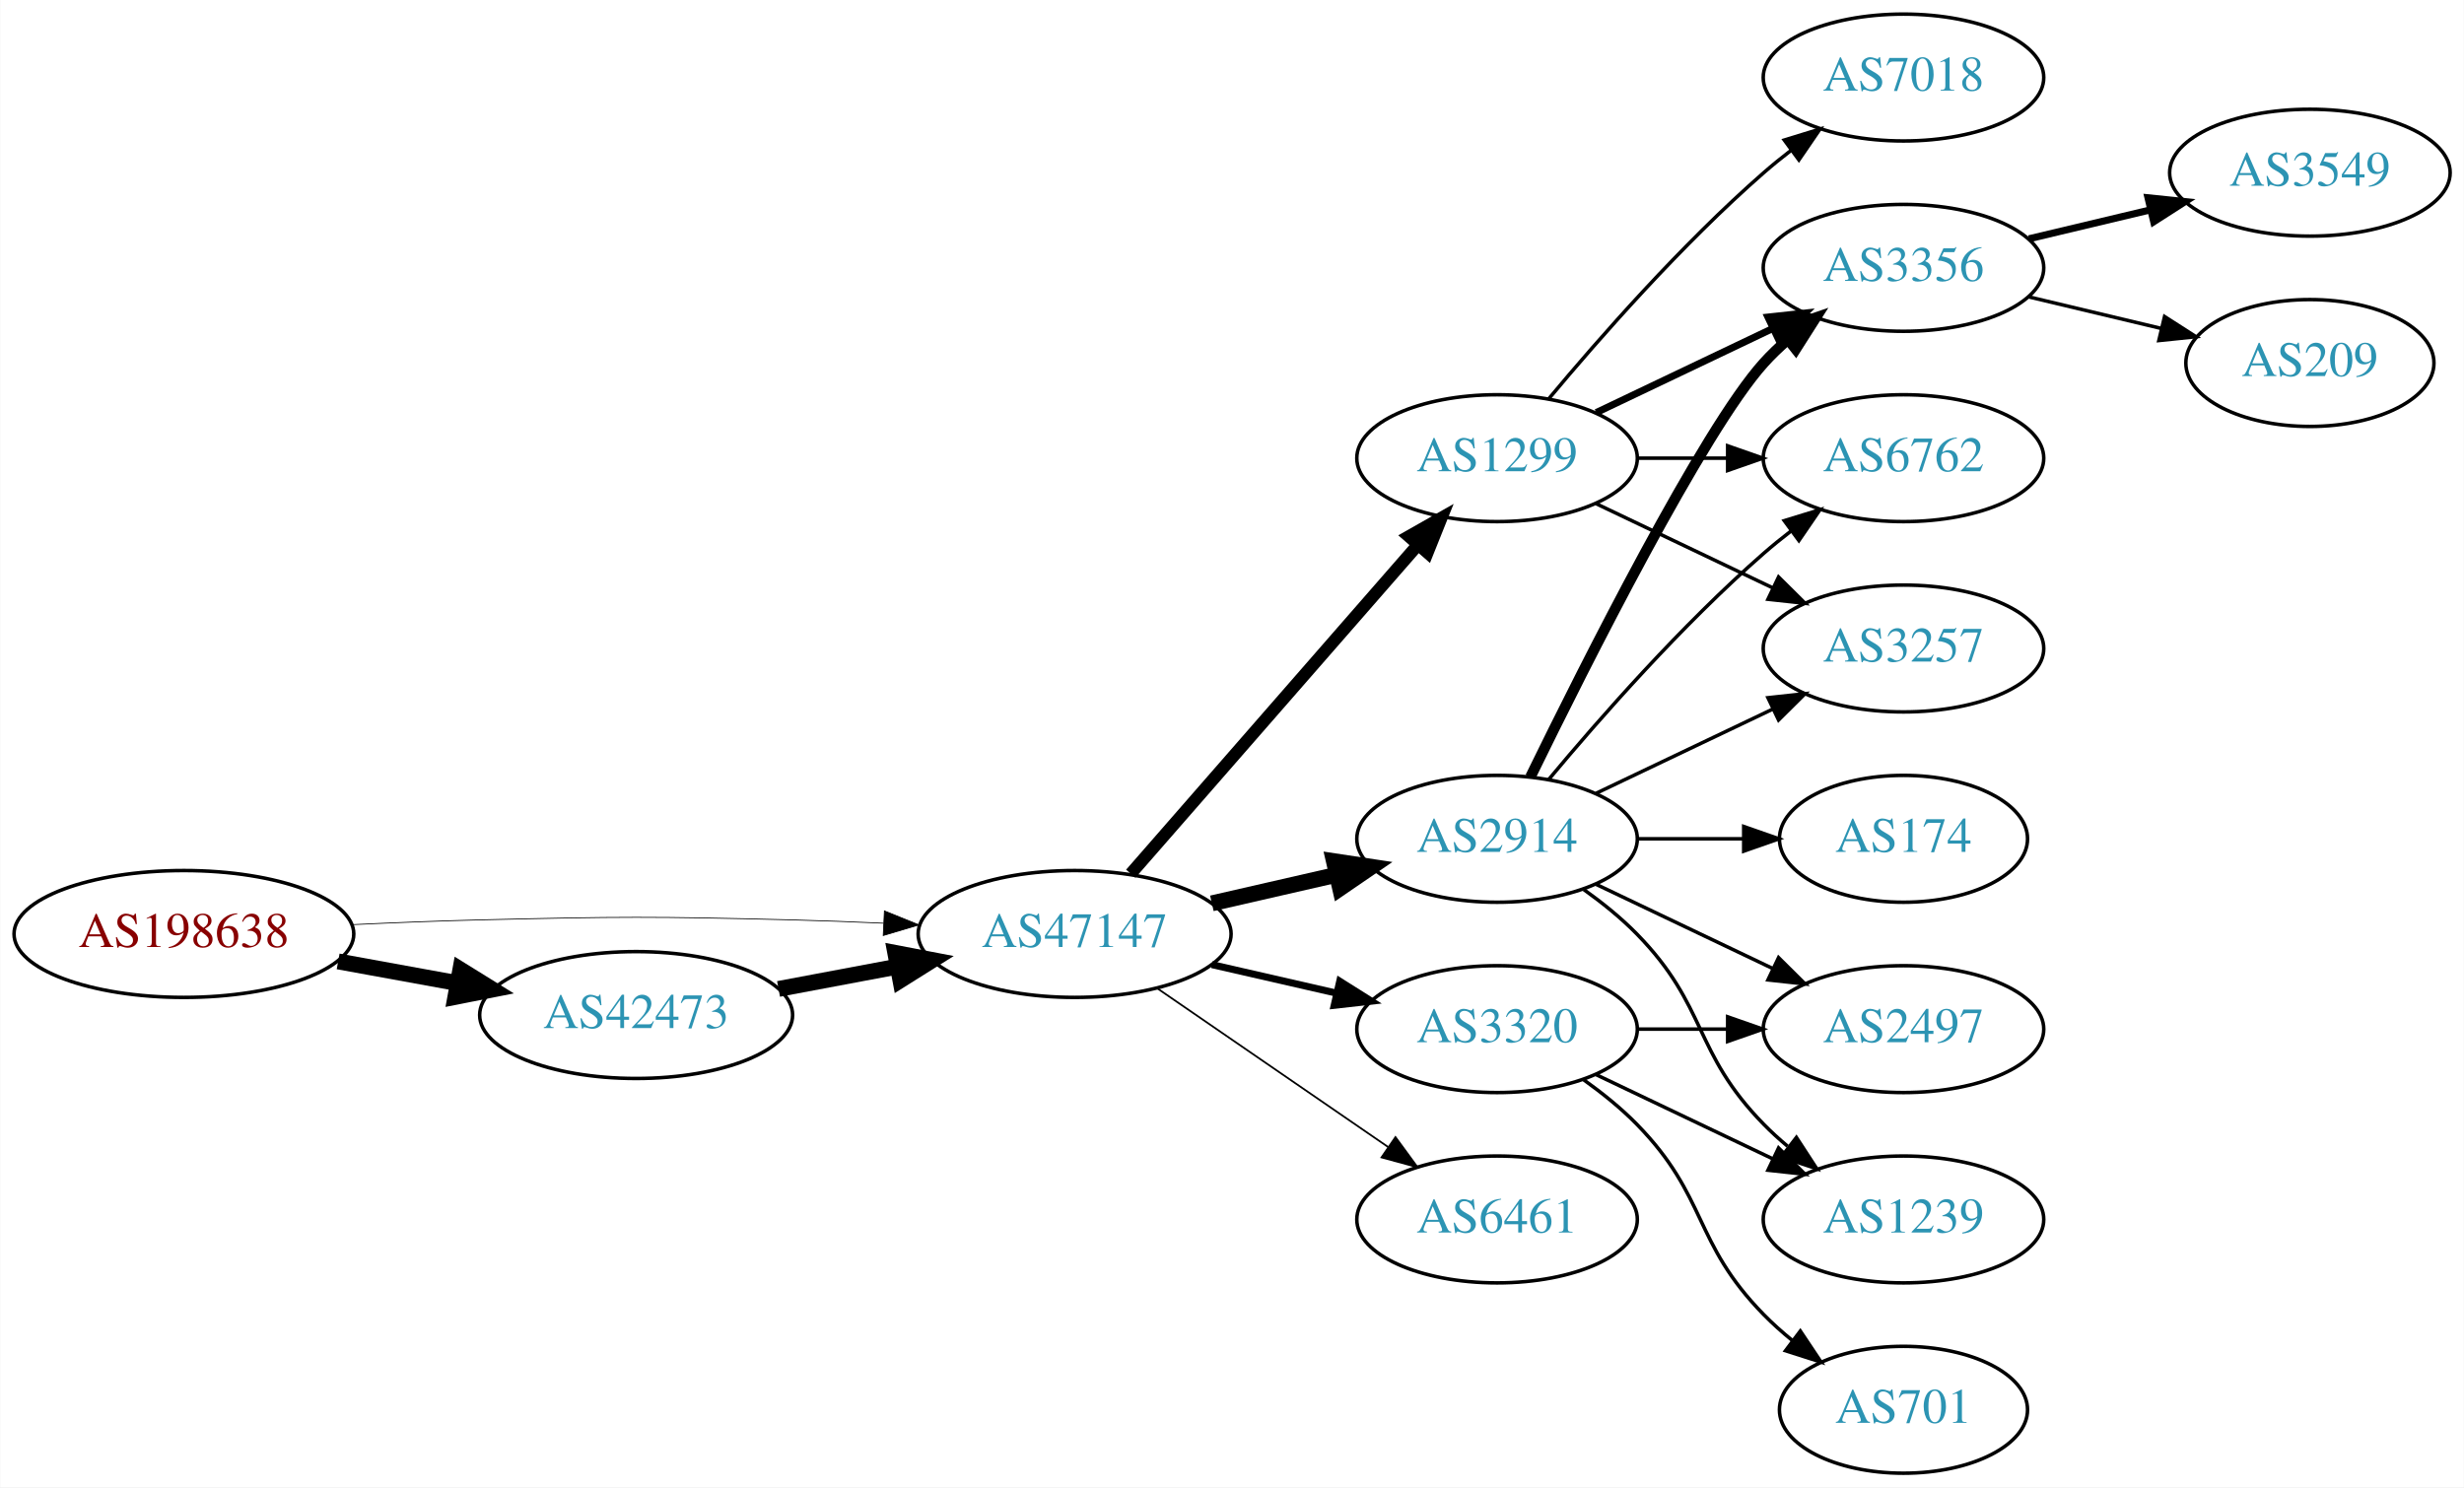
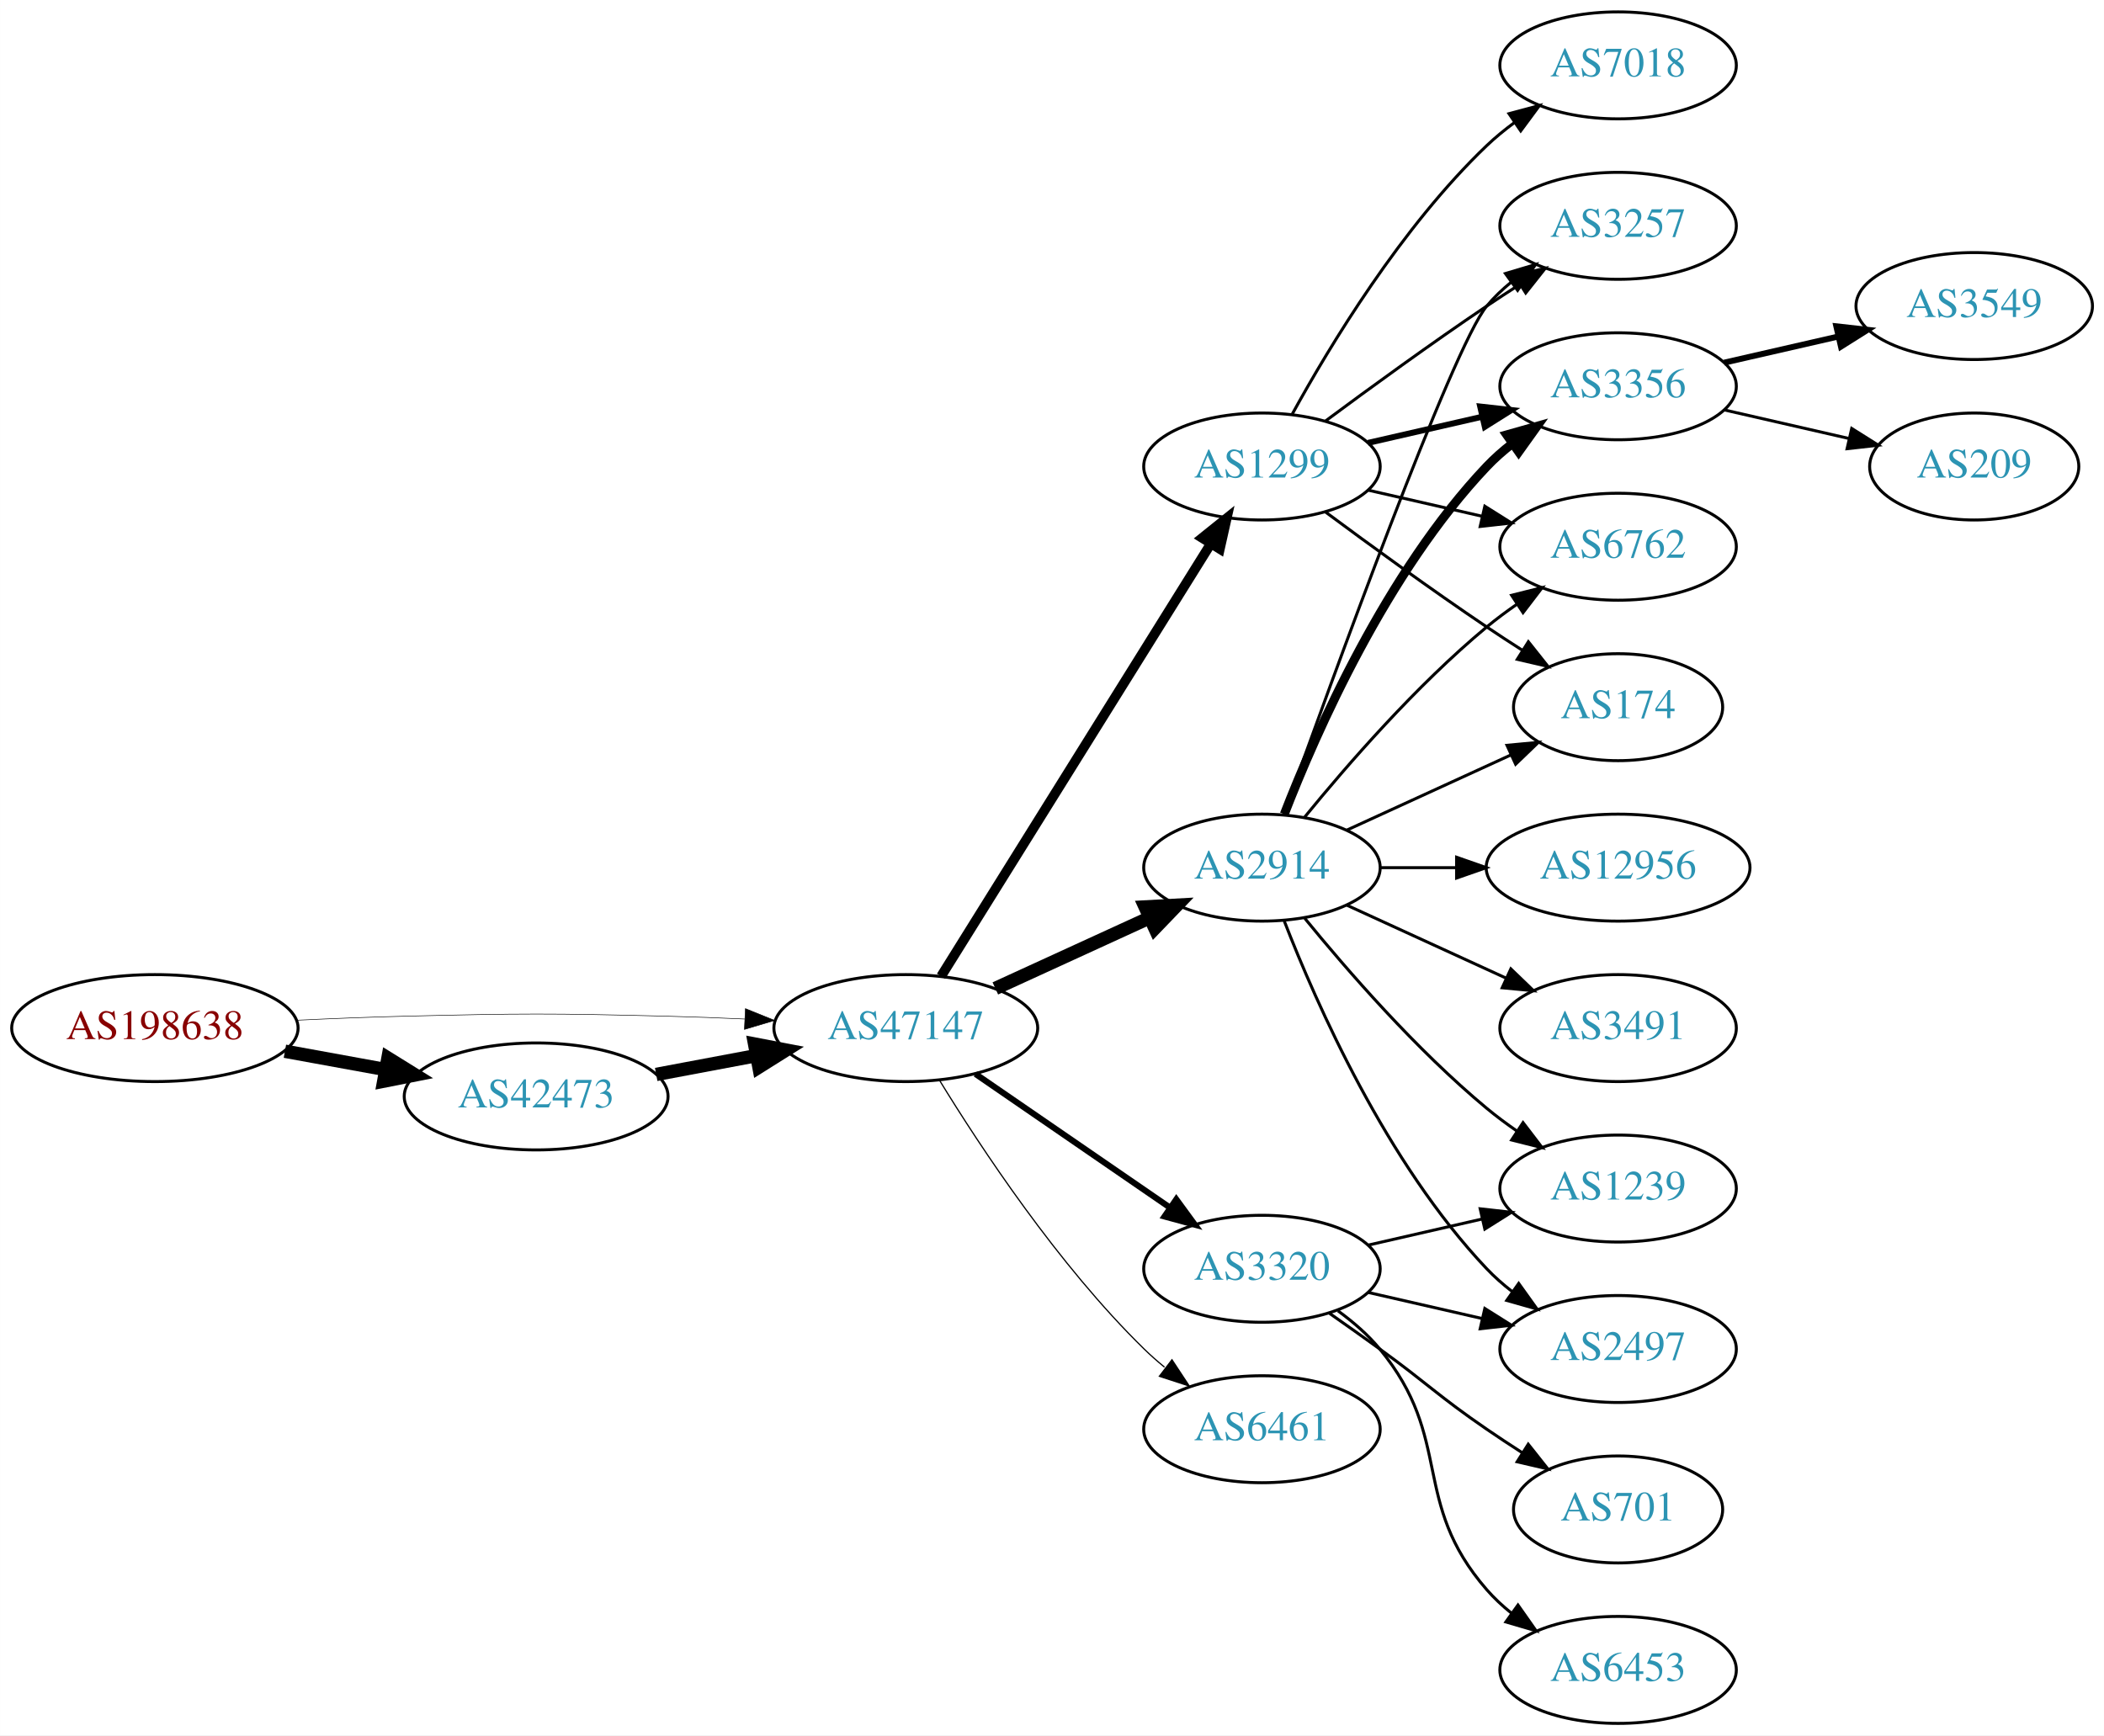
- <svg xmlns="http://www.w3.org/2000/svg" xmlns:xlink="http://www.w3.org/1999/xlink" width="699pt" height="422pt" viewBox="0.00 0.00 698.85 422.00">
-   <g id="graph0" class="graph" transform="scale(1 1) rotate(0) translate(4 418)">
-     <polygon fill="white" stroke="none" points="-4,4 -4,-418 694.855,-418 694.855,4 -4,4" />
+ <svg xmlns="http://www.w3.org/2000/svg" xmlns:xlink="http://www.w3.org/1999/xlink" width="708pt" height="584pt" viewBox="0.00 0.00 707.95 584.00">
+   <g id="graph0" class="graph" transform="scale(1 1) rotate(0) translate(4 580)">
+     <polygon fill="white" stroke="none" points="-4,4 -4,-580 703.954,-580 703.954,4 -4,4" />
    <g id="node1" class="node">
      <g id="a_node1">
        <a xlink:href="/asn/198638" xlink:title="AS198638 ~ Juergen Bachinger [AT]">
-           <ellipse fill="#ffffff" stroke="black" cx="48.096" cy="-153" rx="48.192" ry="18" />
-           <text text-anchor="middle" x="48.096" y="-149.3" font-family="Times,serif" font-size="14.00" fill="#880000">AS198638</text>
+           <ellipse fill="#ffffff" stroke="black" cx="48.096" cy="-234" rx="48.192" ry="18" />
+           <text text-anchor="middle" x="48.096" y="-230.3" font-family="Times,serif" font-size="14.00" fill="#880000">AS198638</text>
        </a>
      </g>
    </g>
    <g id="node2" class="node">
      <g id="a_node2">
        <a xlink:href="/asn/42473" xlink:title="AS42473 ~ ANEXIA Internetdienstleistungs GmbH [AT]">
-           <ellipse fill="#ffffff" stroke="black" cx="176.388" cy="-130" rx="44.393" ry="18" />
-           <text text-anchor="middle" x="176.388" y="-126.3" font-family="Times,serif" font-size="14.00" fill="#2c94b3">AS42473</text>
+           <ellipse fill="#ffffff" stroke="black" cx="176.388" cy="-211" rx="44.393" ry="18" />
+           <text text-anchor="middle" x="176.388" y="-207.3" font-family="Times,serif" font-size="14.00" fill="#2c94b3">AS42473</text>
        </a>
      </g>
    </g>
    <g id="edge1" class="edge">
-       <path fill="none" stroke="black" stroke-width="4.5" d="M91.852,-145.213C102.7,-143.238 114.448,-141.098 125.611,-139.065" />
-       <polygon fill="black" stroke="black" stroke-width="4.5" points="126.523,-142.901 135.656,-137.236 125.112,-135.154 126.523,-142.901" />
+       <path fill="none" stroke="black" stroke-width="4.5" d="M91.852,-226.213C102.7,-224.238 114.448,-222.098 125.611,-220.065" />
+       <polygon fill="black" stroke="black" stroke-width="4.5" points="126.523,-223.901 135.656,-218.236 125.112,-216.154 126.523,-223.901" />
    </g>
    <g id="node3" class="node">
      <g id="a_node3">
        <a xlink:href="/asn/47147" xlink:title="AS47147 ~ ANEXIA Internetdienstleistungs GmbH [AT]">
-           <ellipse fill="#ffffff" stroke="black" cx="300.78" cy="-153" rx="44.393" ry="18" />
-           <text text-anchor="middle" x="300.78" y="-149.3" font-family="Times,serif" font-size="14.00" fill="#2c94b3">AS47147</text>
+           <ellipse fill="#ffffff" stroke="black" cx="300.78" cy="-234" rx="44.393" ry="18" />
+           <text text-anchor="middle" x="300.78" y="-230.3" font-family="Times,serif" font-size="14.00" fill="#2c94b3">AS47147</text>
        </a>
      </g>
    </g>
    <g id="edge2" class="edge">
-       <path fill="none" stroke="black" stroke-width="0.225" d="M96.103,-155.658C107.883,-156.215 120.496,-156.719 132.191,-157 171.466,-157.945 181.311,-157.991 220.584,-157 228.992,-156.788 237.897,-156.449 246.583,-156.056" />
-       <polygon fill="black" stroke="black" stroke-width="0.225" points="246.816,-159.549 256.637,-155.575 246.481,-152.557 246.816,-159.549" />
+       <path fill="none" stroke="black" stroke-width="0.188" d="M96.103,-236.658C107.883,-237.215 120.496,-237.719 132.191,-238 171.466,-238.945 181.311,-238.991 220.584,-238 228.992,-237.788 237.897,-237.449 246.583,-237.056" />
+       <polygon fill="black" stroke="black" stroke-width="0.188" points="246.816,-240.549 256.637,-236.575 246.481,-233.557 246.816,-240.549" />
    </g>
    <g id="edge3" class="edge">
-       <path fill="none" stroke="black" stroke-width="4.5" d="M216.787,-137.404C227.487,-139.415 239.211,-141.618 250.388,-143.718" />
-       <polygon fill="black" stroke="black" stroke-width="4.5" points="249.899,-147.633 260.454,-145.61 251.353,-139.893 249.899,-147.633" />
+       <path fill="none" stroke="black" stroke-width="4.5" d="M216.787,-218.404C227.487,-220.415 239.211,-222.618 250.388,-224.718" />
+       <polygon fill="black" stroke="black" stroke-width="4.5" points="249.899,-228.633 260.454,-226.61 251.353,-220.893 249.899,-228.633" />
    </g>
    <g id="node4" class="node">
      <g id="a_node4">
-         <a xlink:href="/asn/3320" xlink:title="AS3320 ~ DTAG [DE]">
-           <ellipse fill="#ffffff" stroke="black" cx="420.622" cy="-126" rx="39.794" ry="18" />
-           <text text-anchor="middle" x="420.622" y="-122.3" font-family="Times,serif" font-size="14.00" fill="#2c94b3">AS3320</text>
+         <a xlink:href="/asn/2914" xlink:title="AS2914 ~ NTT America, Inc. [US]">
+           <ellipse fill="#ffffff" stroke="black" cx="420.622" cy="-288" rx="39.794" ry="18" />
+           <text text-anchor="middle" x="420.622" y="-284.3" font-family="Times,serif" font-size="14.00" fill="#2c94b3">AS2914</text>
        </a>
      </g>
    </g>
    <g id="edge4" class="edge">
-       <path fill="none" stroke="black" stroke-width="2" d="M339.714,-144.308C350.955,-141.733 363.368,-138.889 374.991,-136.226" />
-       <polygon fill="black" stroke="black" stroke-width="2" points="375.987,-139.588 384.953,-133.943 374.424,-132.765 375.987,-139.588" />
+       <path fill="none" stroke="black" stroke-width="4.5" d="M330.909,-247.348C346.521,-254.502 365.918,-263.391 382.59,-271.03" />
+       <polygon fill="black" stroke="black" stroke-width="4.5" points="381.311,-274.775 392.042,-275.362 384.592,-267.616 381.311,-274.775" />
    </g>
    <g id="node5" class="node">
      <g id="a_node5">
-         <a xlink:href="/asn/2914" xlink:title="AS2914 ~ NTT America, Inc. [US]">
-           <ellipse fill="#ffffff" stroke="black" cx="420.622" cy="-180" rx="39.794" ry="18" />
-           <text text-anchor="middle" x="420.622" y="-176.3" font-family="Times,serif" font-size="14.00" fill="#2c94b3">AS2914</text>
+         <a xlink:href="/asn/3320" xlink:title="AS3320 ~ DTAG [DE]">
+           <ellipse fill="#ffffff" stroke="black" cx="420.622" cy="-153" rx="39.794" ry="18" />
+           <text text-anchor="middle" x="420.622" y="-149.3" font-family="Times,serif" font-size="14.00" fill="#2c94b3">AS3320</text>
        </a>
      </g>
    </g>
    <g id="edge5" class="edge">
-       <path fill="none" stroke="black" stroke-width="4.5" d="M339.714,-161.692C350.955,-164.267 363.368,-167.111 374.991,-169.774" />
-       <polygon fill="black" stroke="black" stroke-width="4.5" points="374.326,-173.661 384.953,-172.057 376.085,-165.985 374.326,-173.661" />
+       <path fill="none" stroke="black" stroke-width="2.045" d="M324.222,-218.574C342.804,-205.802 369.365,-187.545 389.744,-173.537" />
+       <polygon fill="black" stroke="black" stroke-width="2.045" points="391.8,-176.371 398.058,-167.822 387.835,-170.602 391.8,-176.371" />
    </g>
    <g id="node6" class="node">
      <g id="a_node6">
        <a xlink:href="/asn/1299" xlink:title="AS1299 ~ Telia Carrier [EU]">
-           <ellipse fill="#ffffff" stroke="black" cx="420.622" cy="-288" rx="39.794" ry="18" />
-           <text text-anchor="middle" x="420.622" y="-284.3" font-family="Times,serif" font-size="14.00" fill="#2c94b3">AS1299</text>
+           <ellipse fill="#ffffff" stroke="black" cx="420.622" cy="-423" rx="39.794" ry="18" />
+           <text text-anchor="middle" x="420.622" y="-419.3" font-family="Times,serif" font-size="14.00" fill="#2c94b3">AS1299</text>
        </a>
      </g>
    </g>
    <g id="edge6" class="edge">
-       <path fill="none" stroke="black" stroke-width="3.5" d="M316.705,-170.098C337.247,-193.631 374.366,-236.155 397.963,-263.187" />
-       <polygon fill="black" stroke="black" stroke-width="3.5" points="395.606,-265.809 404.819,-271.041 400.879,-261.206 395.606,-265.809" />
+       <path fill="none" stroke="black" stroke-width="3.273" d="M312.655,-251.442C333.438,-284.775 378.899,-357.686 403.327,-396.866" />
+       <polygon fill="black" stroke="black" stroke-width="3.273" points="400.513,-398.966 408.773,-405.6 406.453,-395.263 400.513,-398.966" />
    </g>
    <g id="node7" class="node">
      <g id="a_node7">
        <a xlink:href="/asn/6461" xlink:title="AS6461 ~ Zayo Bandwidth [US]">
-           <ellipse fill="#ffffff" stroke="black" cx="420.622" cy="-72" rx="39.794" ry="18" />
-           <text text-anchor="middle" x="420.622" y="-68.3" font-family="Times,serif" font-size="14.00" fill="#2c94b3">AS6461</text>
+           <ellipse fill="#ffffff" stroke="black" cx="420.622" cy="-99" rx="39.794" ry="18" />
+           <text text-anchor="middle" x="420.622" y="-95.3" font-family="Times,serif" font-size="14.00" fill="#2c94b3">AS6461</text>
        </a>
      </g>
    </g>
    <g id="edge7" class="edge">
-       <path fill="none" stroke="black" stroke-width="0.5" d="M324.222,-137.574C342.804,-124.802 369.365,-106.545 389.744,-92.537" />
-       <polygon fill="black" stroke="black" stroke-width="0.5" points="391.8,-95.371 398.058,-86.822 387.835,-89.602 391.8,-95.371" />
+       <path fill="none" stroke="black" stroke-width="0.409" d="M312.045,-216.56C325.854,-194.009 352.043,-154.278 380.976,-126 383.116,-123.908 385.433,-121.863 387.833,-119.894" />
+       <polygon fill="black" stroke="black" stroke-width="0.409" points="390.343,-122.382 396.175,-113.536 386.1,-116.815 390.343,-122.382" />
+     </g>
+     <g id="node8" class="node">
+       <g id="a_node8">
+         <a xlink:href="/asn/174" xlink:title="AS174 ~ Cogent Communications [US]">
+           <ellipse fill="#ffffff" stroke="black" cx="540.465" cy="-342" rx="35.194" ry="18" />
+           <text text-anchor="middle" x="540.465" y="-338.3" font-family="Times,serif" font-size="14.00" fill="#2c94b3">AS174</text>
+         </a>
+       </g>
+     </g>
+     <g id="edge8" class="edge">
+       <path fill="none" stroke="black" d="M449.251,-300.661C465.667,-308.183 486.649,-317.798 504.246,-325.861" />
+       <polygon fill="black" stroke="black" points="503.074,-329.174 513.623,-330.158 505.99,-322.811 503.074,-329.174" />
    </g>
    <g id="node9" class="node">
      <g id="a_node9">
        <a xlink:href="/asn/2497" xlink:title="AS2497 ~ Internet Initiative Japan Inc. [JP]">
-           <ellipse fill="#ffffff" stroke="black" cx="535.915" cy="-126" rx="39.794" ry="18" />
-           <text text-anchor="middle" x="535.915" y="-122.3" font-family="Times,serif" font-size="14.00" fill="#2c94b3">AS2497</text>
-         </a>
-       </g>
-     </g>
-     <g id="edge22" class="edge">
-       <path fill="none" stroke="black" d="M460.294,-126C468.497,-126 477.261,-126 485.794,-126" />
-       <polygon fill="black" stroke="black" points="486.033,-129.5 496.033,-126 486.033,-122.5 486.033,-129.5" />
+           <ellipse fill="#ffffff" stroke="black" cx="540.465" cy="-126" rx="39.794" ry="18" />
+           <text text-anchor="middle" x="540.465" y="-122.3" font-family="Times,serif" font-size="14.00" fill="#2c94b3">AS2497</text>
+         </a>
+       </g>
+     </g>
+     <g id="edge9" class="edge">
+       <path fill="none" stroke="black" d="M428.145,-270.006C438.896,-242.272 462.553,-188.571 496.269,-153 498.854,-150.272 501.772,-147.706 504.84,-145.323" />
+       <polygon fill="black" stroke="black" points="507.019,-148.07 513.189,-139.457 502.994,-142.342 507.019,-148.07" />
+     </g>
+     <g id="node10" class="node">
+       <g id="a_node10">
+         <a xlink:href="/asn/3257" xlink:title="AS3257 ~ GTT [DE]">
+           <ellipse fill="#ffffff" stroke="black" cx="540.465" cy="-504" rx="39.794" ry="18" />
+           <text text-anchor="middle" x="540.465" y="-500.3" font-family="Times,serif" font-size="14.00" fill="#2c94b3">AS3257</text>
+         </a>
+       </g>
+     </g>
+     <g id="edge10" class="edge">
+       <path fill="none" stroke="black" d="M427.952,-305.86C443.793,-350.267 484.702,-463.103 496.269,-477 498.673,-479.889 501.47,-482.563 504.462,-485.013" />
+       <polygon fill="black" stroke="black" points="502.551,-487.95 512.705,-490.973 506.652,-482.277 502.551,-487.95" />
+     </g>
+     <g id="node11" class="node">
+       <g id="a_node11">
+         <a xlink:href="/asn/3356" xlink:title="AS3356 ~ Level 3 Parent, LLC [US]">
+           <ellipse fill="#ffffff" stroke="black" cx="540.465" cy="-450" rx="39.794" ry="18" />
+           <text text-anchor="middle" x="540.465" y="-446.3" font-family="Times,serif" font-size="14.00" fill="#2c94b3">AS3356</text>
+         </a>
+       </g>
+     </g>
+     <g id="edge11" class="edge">
+       <path fill="none" stroke="black" stroke-width="3" d="M428.145,-305.994C438.896,-333.728 462.553,-387.429 496.269,-423 498.854,-425.728 501.772,-428.294 504.84,-430.677" />
+       <polygon fill="black" stroke="black" stroke-width="3" points="502.994,-433.658 513.189,-436.543 507.019,-427.93 502.994,-433.658" />
+     </g>
+     <g id="node12" class="node">
+       <g id="a_node12">
+         <a xlink:href="/asn/1239" xlink:title="AS1239 ~ Sprint [US]">
+           <ellipse fill="#ffffff" stroke="black" cx="540.465" cy="-180" rx="39.794" ry="18" />
+           <text text-anchor="middle" x="540.465" y="-176.3" font-family="Times,serif" font-size="14.00" fill="#2c94b3">AS1239</text>
+         </a>
+       </g>
+     </g>
+     <g id="edge12" class="edge">
+       <path fill="none" stroke="black" d="M435.041,-270.935C449.156,-253.625 472.571,-226.655 496.269,-207 499.485,-204.332 502.986,-201.73 506.556,-199.259" />
+       <polygon fill="black" stroke="black" points="508.48,-202.183 514.912,-193.764 504.634,-196.334 508.48,-202.183" />
    </g>
    <g id="node13" class="node">
      <g id="a_node13">
-         <a xlink:href="/asn/1239" xlink:title="AS1239 ~ Sprint [US]">
-           <ellipse fill="#ffffff" stroke="black" cx="535.915" cy="-72" rx="39.794" ry="18" />
-           <text text-anchor="middle" x="535.915" y="-68.3" font-family="Times,serif" font-size="14.00" fill="#2c94b3">AS1239</text>
-         </a>
-       </g>
-     </g>
-     <g id="edge20" class="edge">
-       <path fill="none" stroke="black" d="M448.759,-113.066C463.753,-105.919 482.574,-96.948 498.797,-89.215" />
-       <polygon fill="black" stroke="black" points="500.479,-92.291 508,-84.829 497.467,-85.972 500.479,-92.291" />
+         <a xlink:href="/asn/6762" xlink:title="AS6762 ~ TELECOM ITALIA SPARKLE S.p.A. [IT]">
+           <ellipse fill="#ffffff" stroke="black" cx="540.465" cy="-396" rx="39.794" ry="18" />
+           <text text-anchor="middle" x="540.465" y="-392.3" font-family="Times,serif" font-size="14.00" fill="#2c94b3">AS6762</text>
+         </a>
+       </g>
+     </g>
+     <g id="edge13" class="edge">
+       <path fill="none" stroke="black" d="M435.041,-305.065C449.156,-322.375 472.571,-349.345 496.269,-369 499.485,-371.668 502.986,-374.27 506.556,-376.741" />
+       <polygon fill="black" stroke="black" points="504.634,-379.666 514.912,-382.236 508.48,-373.817 504.634,-379.666" />
+     </g>
+     <g id="node14" class="node">
+       <g id="a_node14">
+         <a xlink:href="/asn/3491" xlink:title="AS3491 ~ PCCW Global, Inc. [US]">
+           <ellipse fill="#ffffff" stroke="black" cx="540.465" cy="-234" rx="39.794" ry="18" />
+           <text text-anchor="middle" x="540.465" y="-230.3" font-family="Times,serif" font-size="14.00" fill="#2c94b3">AS3491</text>
+         </a>
+       </g>
+     </g>
+     <g id="edge14" class="edge">
+       <path fill="none" stroke="black" d="M449.251,-275.339C465.208,-268.027 485.479,-258.739 502.761,-250.819" />
+       <polygon fill="black" stroke="black" points="504.376,-253.929 512.009,-246.581 501.46,-247.565 504.376,-253.929" />
+     </g>
+     <g id="node15" class="node">
+       <g id="a_node15">
+         <a xlink:href="/asn/12956" xlink:title="AS12956 ~ TELXIUS [ES]">
+           <ellipse fill="#ffffff" stroke="black" cx="540.465" cy="-288" rx="44.393" ry="18" />
+           <text text-anchor="middle" x="540.465" y="-284.3" font-family="Times,serif" font-size="14.00" fill="#2c94b3">AS12956</text>
+         </a>
+       </g>
+     </g>
+     <g id="edge15" class="edge">
+       <path fill="none" stroke="black" d="M460.535,-288C468.637,-288 477.313,-288 485.839,-288" />
+       <polygon fill="black" stroke="black" points="486.117,-291.5 496.117,-288 486.117,-284.5 486.117,-291.5" />
+     </g>
+     <g id="edge18" class="edge">
+       <path fill="none" stroke="black" d="M456.342,-145.045C468.341,-142.296 481.962,-139.175 494.655,-136.267" />
+       <polygon fill="black" stroke="black" points="495.621,-139.636 504.586,-133.991 494.057,-132.813 495.621,-139.636" />
+     </g>
+     <g id="edge19" class="edge">
+       <path fill="none" stroke="black" d="M456.342,-160.955C468.341,-163.704 481.962,-166.825 494.655,-169.733" />
+       <polygon fill="black" stroke="black" points="494.057,-173.187 504.586,-172.009 495.621,-166.364 494.057,-173.187" />
+     </g>
+     <g id="node16" class="node">
+       <g id="a_node16">
+         <a xlink:href="/asn/6453" xlink:title="AS6453 ~ TATA COMMUNICATIONS (AMERICA) INC [US]">
+           <ellipse fill="#ffffff" stroke="black" cx="540.465" cy="-18" rx="39.794" ry="18" />
+           <text text-anchor="middle" x="540.465" y="-14.3" font-family="Times,serif" font-size="14.00" fill="#2c94b3">AS6453</text>
+         </a>
+       </g>
+     </g>
+     <g id="edge16" class="edge">
+       <path fill="none" stroke="black" d="M446.203,-138.844C451.297,-135.128 456.311,-130.799 460.269,-126 485.333,-95.606 470.435,-74.742 496.269,-45 498.733,-42.162 501.57,-39.523 504.588,-37.094" />
+       <polygon fill="black" stroke="black" points="506.775,-39.833 512.866,-31.164 502.698,-34.142 506.775,-39.833" />
    </g>
    <g id="node17" class="node">
      <g id="a_node17">
        <a xlink:href="/asn/701" xlink:title="AS701 ~ UUNET [US]">
-           <ellipse fill="#ffffff" stroke="black" cx="535.915" cy="-18" rx="35.194" ry="18" />
-           <text text-anchor="middle" x="535.915" y="-14.3" font-family="Times,serif" font-size="14.00" fill="#2c94b3">AS701</text>
+           <ellipse fill="#ffffff" stroke="black" cx="540.465" cy="-72" rx="35.194" ry="18" />
+           <text text-anchor="middle" x="540.465" y="-68.3" font-family="Times,serif" font-size="14.00" fill="#2c94b3">AS701</text>
+         </a>
+       </g>
+     </g>
+     <g id="edge17" class="edge">
+       <path fill="none" stroke="black" d="M443.379,-137.991C448.914,-134.121 454.833,-129.936 460.269,-126 476.469,-114.271 479.774,-110.311 496.269,-99 500.064,-96.398 504.101,-93.738 508.124,-91.151" />
+       <polygon fill="black" stroke="black" points="510.231,-93.96 516.812,-85.657 506.489,-88.044 510.231,-93.96" />
+     </g>
+     <g id="edge22" class="edge">
+       <path fill="none" stroke="black" d="M441.953,-407.723C456.815,-396.696 477.559,-381.593 496.269,-369 500.086,-366.431 504.136,-363.79 508.166,-361.214" />
+       <polygon fill="black" stroke="black" points="510.271,-364.025 516.86,-355.729 506.535,-358.105 510.271,-364.025" />
+     </g>
+     <g id="edge23" class="edge">
+       <path fill="none" stroke="black" d="M441.953,-438.277C456.815,-449.304 477.559,-464.407 496.269,-477 499.818,-479.389 503.568,-481.839 507.317,-484.242" />
+       <polygon fill="black" stroke="black" points="505.643,-487.325 515.965,-489.712 509.385,-481.409 505.643,-487.325" />
+     </g>
+     <g id="edge20" class="edge">
+       <path fill="none" stroke="black" stroke-width="2" d="M456.342,-430.955C468.341,-433.704 481.962,-436.825 494.655,-439.733" />
+       <polygon fill="black" stroke="black" stroke-width="2" points="494.057,-443.187 504.586,-442.009 495.621,-436.364 494.057,-443.187" />
+     </g>
+     <g id="edge24" class="edge">
+       <path fill="none" stroke="black" d="M456.342,-415.045C468.341,-412.296 481.962,-409.175 494.655,-406.267" />
+       <polygon fill="black" stroke="black" points="495.621,-409.636 504.586,-403.991 494.057,-402.813 495.621,-409.636" />
+     </g>
+     <g id="node18" class="node">
+       <g id="a_node18">
+         <a xlink:href="/asn/7018" xlink:title="AS7018 ~ AT&amp;T Services, Inc. [US]">
+           <ellipse fill="#ffffff" stroke="black" cx="540.465" cy="-558" rx="39.794" ry="18" />
+           <text text-anchor="middle" x="540.465" y="-554.3" font-family="Times,serif" font-size="14.00" fill="#2c94b3">AS7018</text>
        </a>
      </g>
    </g>
    <g id="edge21" class="edge">
-       <path fill="none" stroke="black" d="M445.216,-111.611C450.472,-107.852 455.804,-103.563 460.269,-99 480.441,-78.383 476.096,-65.617 496.269,-45 498.748,-42.466 501.495,-40.017 504.347,-37.696" />
-       <polygon fill="black" stroke="black" points="506.65,-40.343 512.532,-31.532 502.439,-34.752 506.65,-40.343" />
-     </g>
-     <g id="node8" class="node">
-       <g id="a_node8">
-         <a xlink:href="/asn/3356" xlink:title="AS3356 ~ Level 3 Parent, LLC [US]">
-           <ellipse fill="#ffffff" stroke="black" cx="535.915" cy="-342" rx="39.794" ry="18" />
-           <text text-anchor="middle" x="535.915" y="-338.3" font-family="Times,serif" font-size="14.00" fill="#2c94b3">AS3356</text>
-         </a>
-       </g>
-     </g>
-     <g id="edge8" class="edge">
-       <path fill="none" stroke="black" stroke-width="3" d="M430.06,-197.511C445.678,-229.509 479.065,-295.893 496.269,-315 498.271,-317.224 500.49,-319.363 502.822,-321.397" />
-       <polygon fill="black" stroke="black" stroke-width="3" points="501.021,-324.433 511.041,-327.873 505.353,-318.935 501.021,-324.433" />
-     </g>
-     <g id="edge9" class="edge">
-       <path fill="none" stroke="black" d="M448.759,-167.066C463.753,-159.919 482.574,-150.948 498.797,-143.215" />
-       <polygon fill="black" stroke="black" points="500.479,-146.291 508,-138.829 497.467,-139.972 500.479,-146.291" />
-     </g>
-     <g id="node10" class="node">
-       <g id="a_node10">
-         <a xlink:href="/asn/174" xlink:title="AS174 ~ Cogent Communications [US]">
-           <ellipse fill="#ffffff" stroke="black" cx="535.915" cy="-180" rx="35.194" ry="18" />
-           <text text-anchor="middle" x="535.915" y="-176.3" font-family="Times,serif" font-size="14.00" fill="#2c94b3">AS174</text>
-         </a>
-       </g>
-     </g>
-     <g id="edge10" class="edge">
-       <path fill="none" stroke="black" d="M460.294,-180C470,-180 480.491,-180 490.453,-180" />
-       <polygon fill="black" stroke="black" points="490.59,-183.5 500.59,-180 490.59,-176.5 490.59,-183.5" />
-     </g>
-     <g id="node11" class="node">
-       <g id="a_node11">
-         <a xlink:href="/asn/6762" xlink:title="AS6762 ~ TELECOM ITALIA SPARKLE S.p.A. [IT]">
-           <ellipse fill="#ffffff" stroke="black" cx="535.915" cy="-288" rx="39.794" ry="18" />
-           <text text-anchor="middle" x="535.915" y="-284.3" font-family="Times,serif" font-size="14.00" fill="#2c94b3">AS6762</text>
-         </a>
-       </g>
-     </g>
-     <g id="edge11" class="edge">
-       <path fill="none" stroke="black" d="M435.252,-196.817C449.535,-213.929 473.081,-240.745 496.269,-261 498.734,-263.154 501.373,-265.294 504.07,-267.372" />
-       <polygon fill="black" stroke="black" points="502.095,-270.264 512.225,-273.37 506.244,-264.625 502.095,-270.264" />
-     </g>
-     <g id="node12" class="node">
-       <g id="a_node12">
-         <a xlink:href="/asn/3257" xlink:title="AS3257 ~ GTT [DE]">
-           <ellipse fill="#ffffff" stroke="black" cx="535.915" cy="-234" rx="39.794" ry="18" />
-           <text text-anchor="middle" x="535.915" y="-230.3" font-family="Times,serif" font-size="14.00" fill="#2c94b3">AS3257</text>
-         </a>
-       </g>
-     </g>
-     <g id="edge12" class="edge">
-       <path fill="none" stroke="black" d="M448.759,-192.934C463.753,-200.081 482.574,-209.052 498.797,-216.785" />
-       <polygon fill="black" stroke="black" points="497.467,-220.028 508,-221.171 500.479,-213.709 497.467,-220.028" />
-     </g>
-     <g id="edge13" class="edge">
-       <path fill="none" stroke="black" d="M445.216,-165.611C450.472,-161.852 455.804,-157.563 460.269,-153 480.441,-132.383 476.096,-119.617 496.269,-99 498.362,-96.861 500.645,-94.782 503.022,-92.79" />
-       <polygon fill="black" stroke="black" points="505.54,-95.268 511.321,-86.389 501.265,-89.725 505.54,-95.268" />
-     </g>
-     <g id="edge19" class="edge">
-       <path fill="none" stroke="black" stroke-width="2" d="M448.759,-300.934C463.753,-308.081 482.574,-317.052 498.797,-324.785" />
-       <polygon fill="black" stroke="black" stroke-width="2" points="497.467,-328.028 508,-329.171 500.479,-321.709 497.467,-328.028" />
-     </g>
-     <g id="edge17" class="edge">
-       <path fill="none" stroke="black" d="M460.294,-288C468.497,-288 477.261,-288 485.794,-288" />
-       <polygon fill="black" stroke="black" points="486.033,-291.5 496.033,-288 486.033,-284.5 486.033,-291.5" />
-     </g>
-     <g id="edge18" class="edge">
-       <path fill="none" stroke="black" d="M448.759,-275.066C463.753,-267.919 482.574,-258.948 498.797,-251.215" />
-       <polygon fill="black" stroke="black" points="500.479,-254.291 508,-246.829 497.467,-247.972 500.479,-254.291" />
-     </g>
-     <g id="node16" class="node">
-       <g id="a_node16">
-         <a xlink:href="/asn/7018" xlink:title="AS7018 ~ AT&amp;T Services, Inc. [US]">
-           <ellipse fill="#ffffff" stroke="black" cx="535.915" cy="-396" rx="39.794" ry="18" />
-           <text text-anchor="middle" x="535.915" y="-392.3" font-family="Times,serif" font-size="14.00" fill="#2c94b3">AS7018</text>
-         </a>
-       </g>
-     </g>
-     <g id="edge16" class="edge">
-       <path fill="none" stroke="black" d="M435.252,-304.817C449.535,-321.929 473.081,-348.745 496.269,-369 498.734,-371.154 501.373,-373.294 504.07,-375.372" />
-       <polygon fill="black" stroke="black" points="502.095,-378.264 512.225,-381.37 506.244,-372.625 502.095,-378.264" />
-     </g>
-     <g id="node14" class="node">
-       <g id="a_node14">
+       <path fill="none" stroke="black" d="M430.864,-440.713C443.409,-463.561 467.586,-503.611 496.269,-531 499.137,-533.739 502.326,-536.347 505.635,-538.785" />
+       <polygon fill="black" stroke="black" points="503.758,-541.742 513.994,-544.477 507.698,-535.956 503.758,-541.742" />
+     </g>
+     <g id="node19" class="node">
+       <g id="a_node19">
        <a xlink:href="/asn/3549" xlink:title="AS3549 ~ Level 3 Parent, LLC [US]">
-           <ellipse fill="#ffffff" stroke="black" cx="651.208" cy="-369" rx="39.794" ry="18" />
-           <text text-anchor="middle" x="651.208" y="-365.3" font-family="Times,serif" font-size="14.00" fill="#2c94b3">AS3549</text>
-         </a>
-       </g>
-     </g>
-     <g id="edge14" class="edge">
-       <path fill="none" stroke="black" stroke-width="2" d="M571.522,-350.248C582.394,-352.838 594.548,-355.735 605.991,-358.462" />
-       <polygon fill="black" stroke="black" stroke-width="2" points="605.274,-361.889 615.813,-360.803 606.897,-355.08 605.274,-361.889" />
-     </g>
-     <g id="node15" class="node">
-       <g id="a_node15">
+           <ellipse fill="#ffffff" stroke="black" cx="660.307" cy="-477" rx="39.794" ry="18" />
+           <text text-anchor="middle" x="660.307" y="-473.3" font-family="Times,serif" font-size="14.00" fill="#2c94b3">AS3549</text>
+         </a>
+       </g>
+     </g>
+     <g id="edge25" class="edge">
+       <path fill="none" stroke="black" stroke-width="2" d="M576.184,-457.955C588.184,-460.704 601.805,-463.825 614.498,-466.733" />
+       <polygon fill="black" stroke="black" stroke-width="2" points="613.9,-470.187 624.429,-469.009 615.463,-463.364 613.9,-470.187" />
+     </g>
+     <g id="node20" class="node">
+       <g id="a_node20">
        <a xlink:href="/asn/209" xlink:title="AS209 ~ CenturyLink Communications, LLC [US]">
-           <ellipse fill="#ffffff" stroke="black" cx="651.208" cy="-315" rx="35.194" ry="18" />
-           <text text-anchor="middle" x="651.208" y="-311.3" font-family="Times,serif" font-size="14.00" fill="#2c94b3">AS209</text>
-         </a>
-       </g>
-     </g>
-     <g id="edge15" class="edge">
-       <path fill="none" stroke="black" d="M571.522,-333.752C583.317,-330.942 596.622,-327.771 608.889,-324.847" />
-       <polygon fill="black" stroke="black" points="609.978,-328.186 618.894,-322.463 608.355,-321.376 609.978,-328.186" />
+           <ellipse fill="#ffffff" stroke="black" cx="660.307" cy="-423" rx="35.194" ry="18" />
+           <text text-anchor="middle" x="660.307" y="-419.3" font-family="Times,serif" font-size="14.00" fill="#2c94b3">AS209</text>
+         </a>
+       </g>
+     </g>
+     <g id="edge26" class="edge">
+       <path fill="none" stroke="black" d="M576.184,-442.045C589.277,-439.045 604.299,-435.604 617.94,-432.478" />
+       <polygon fill="black" stroke="black" points="619.081,-435.807 628.047,-430.162 617.518,-428.984 619.081,-435.807" />
    </g>
  </g>
</svg>
